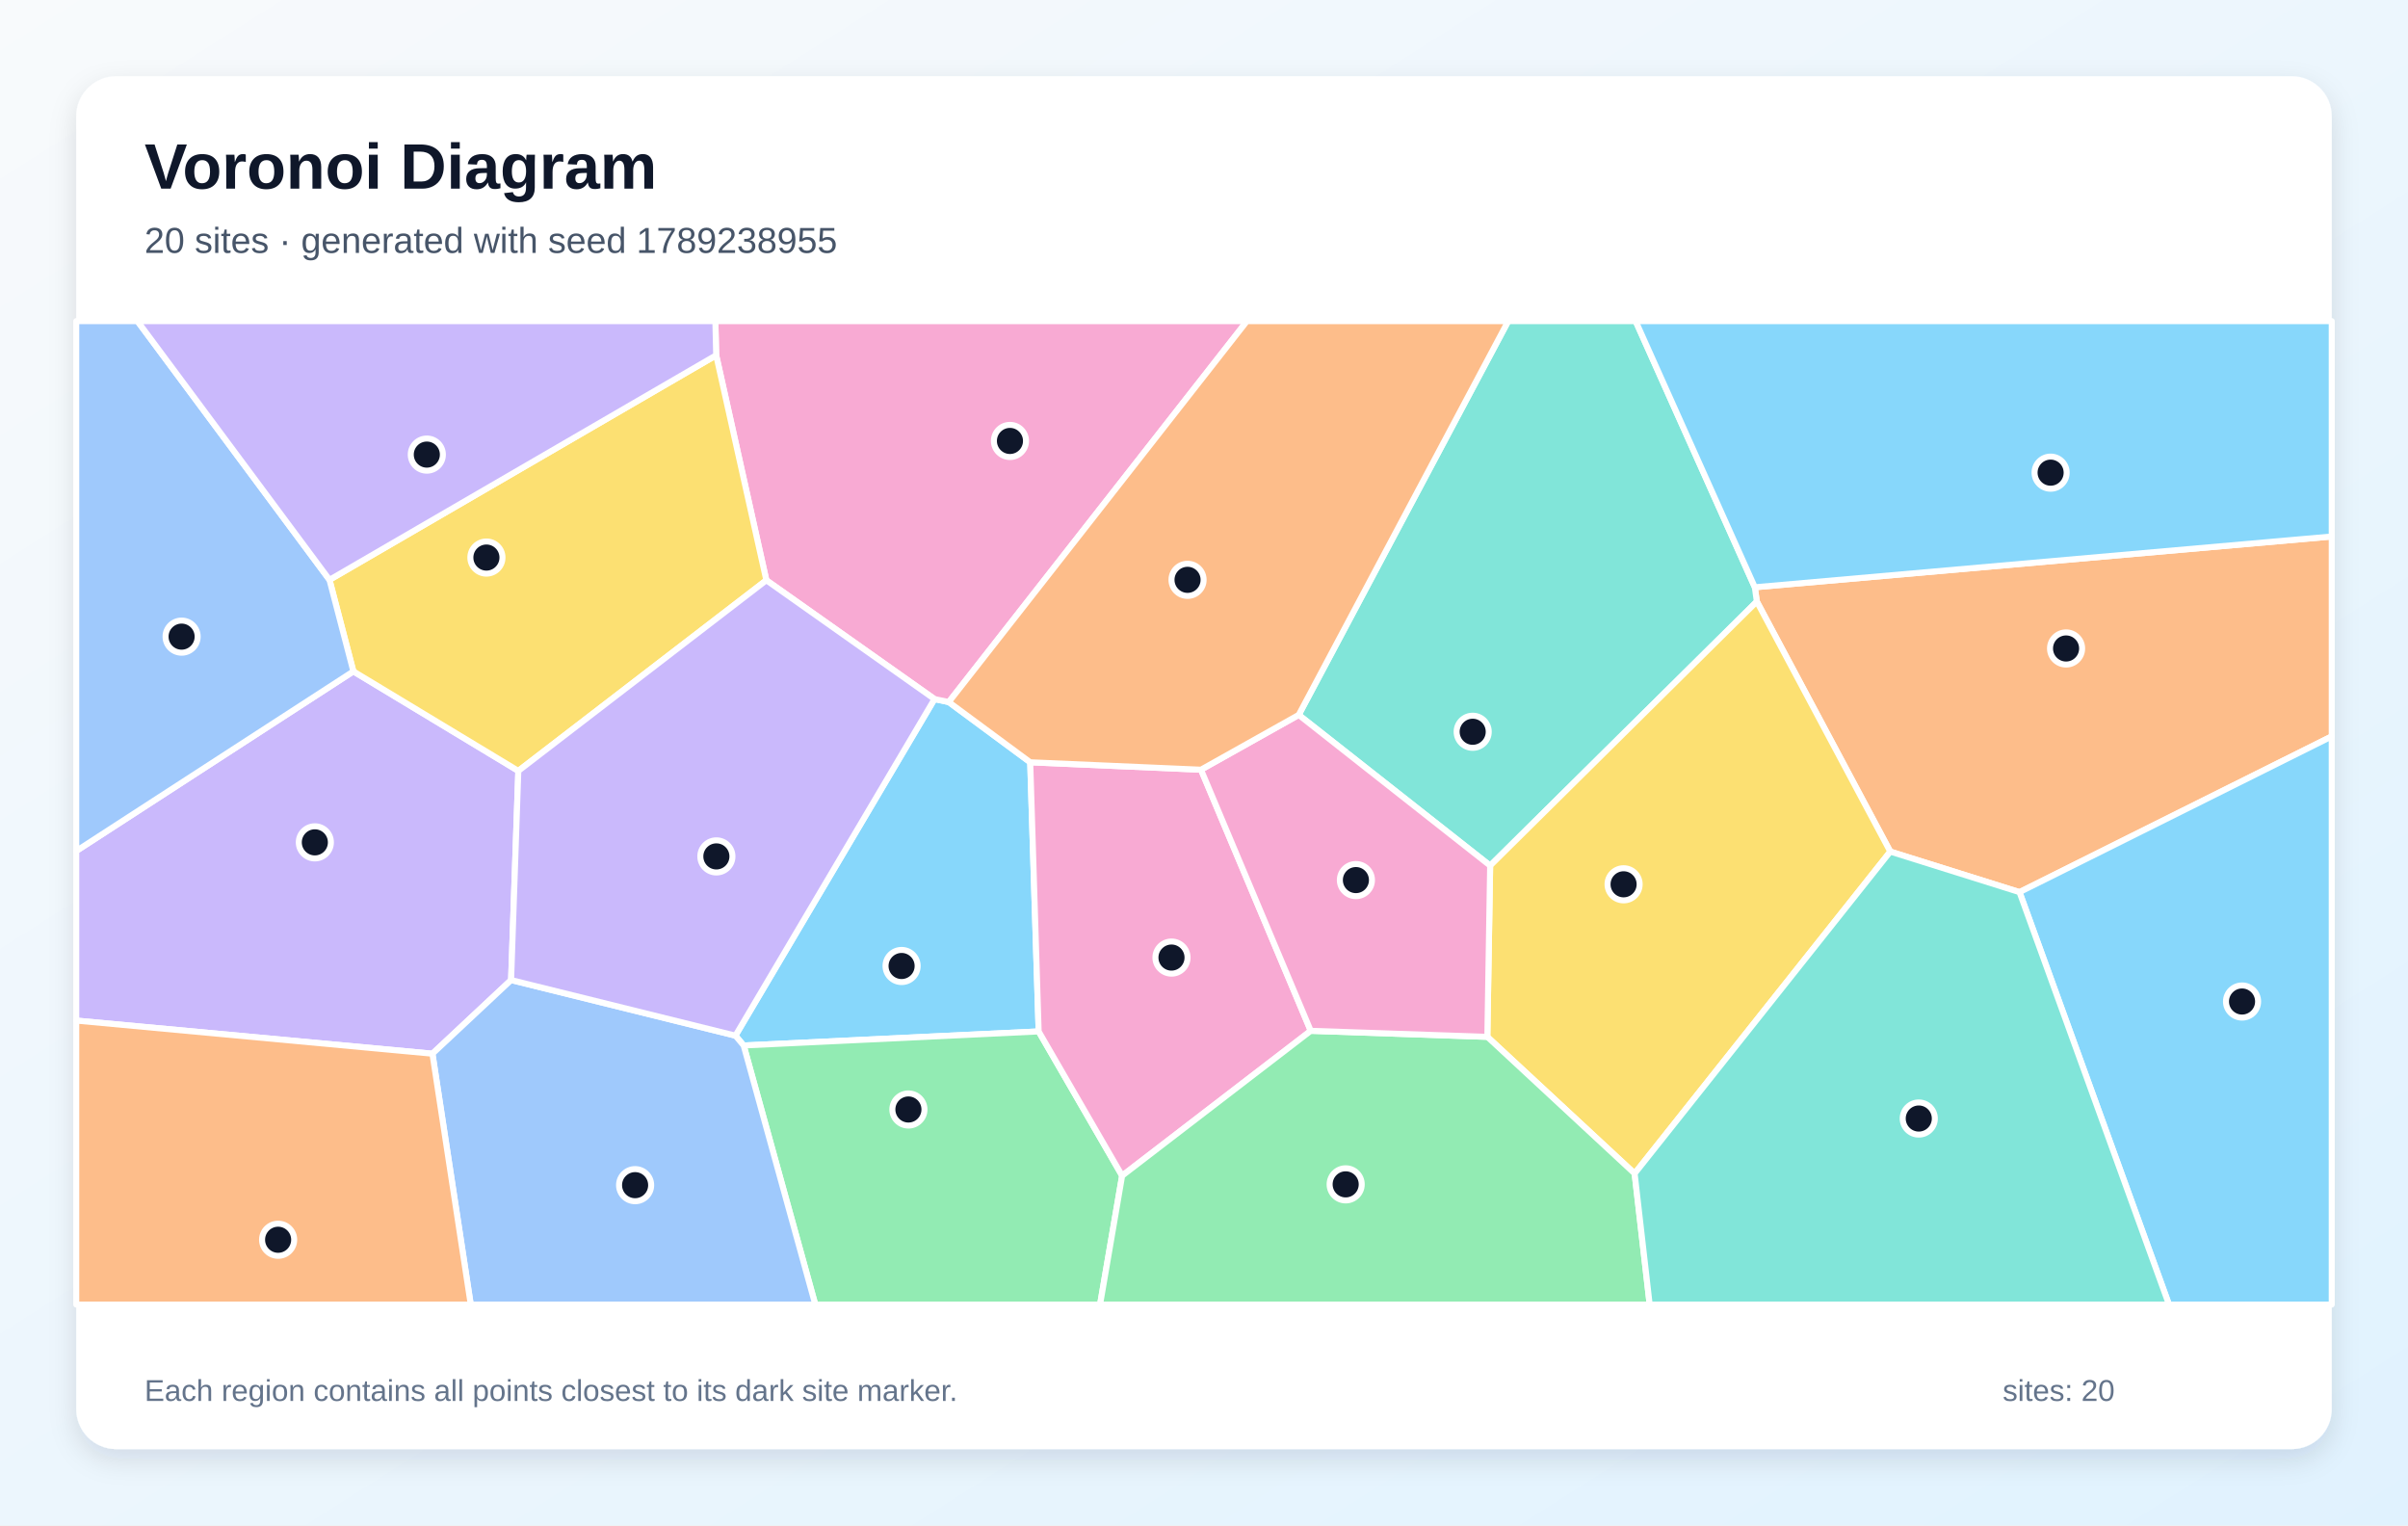
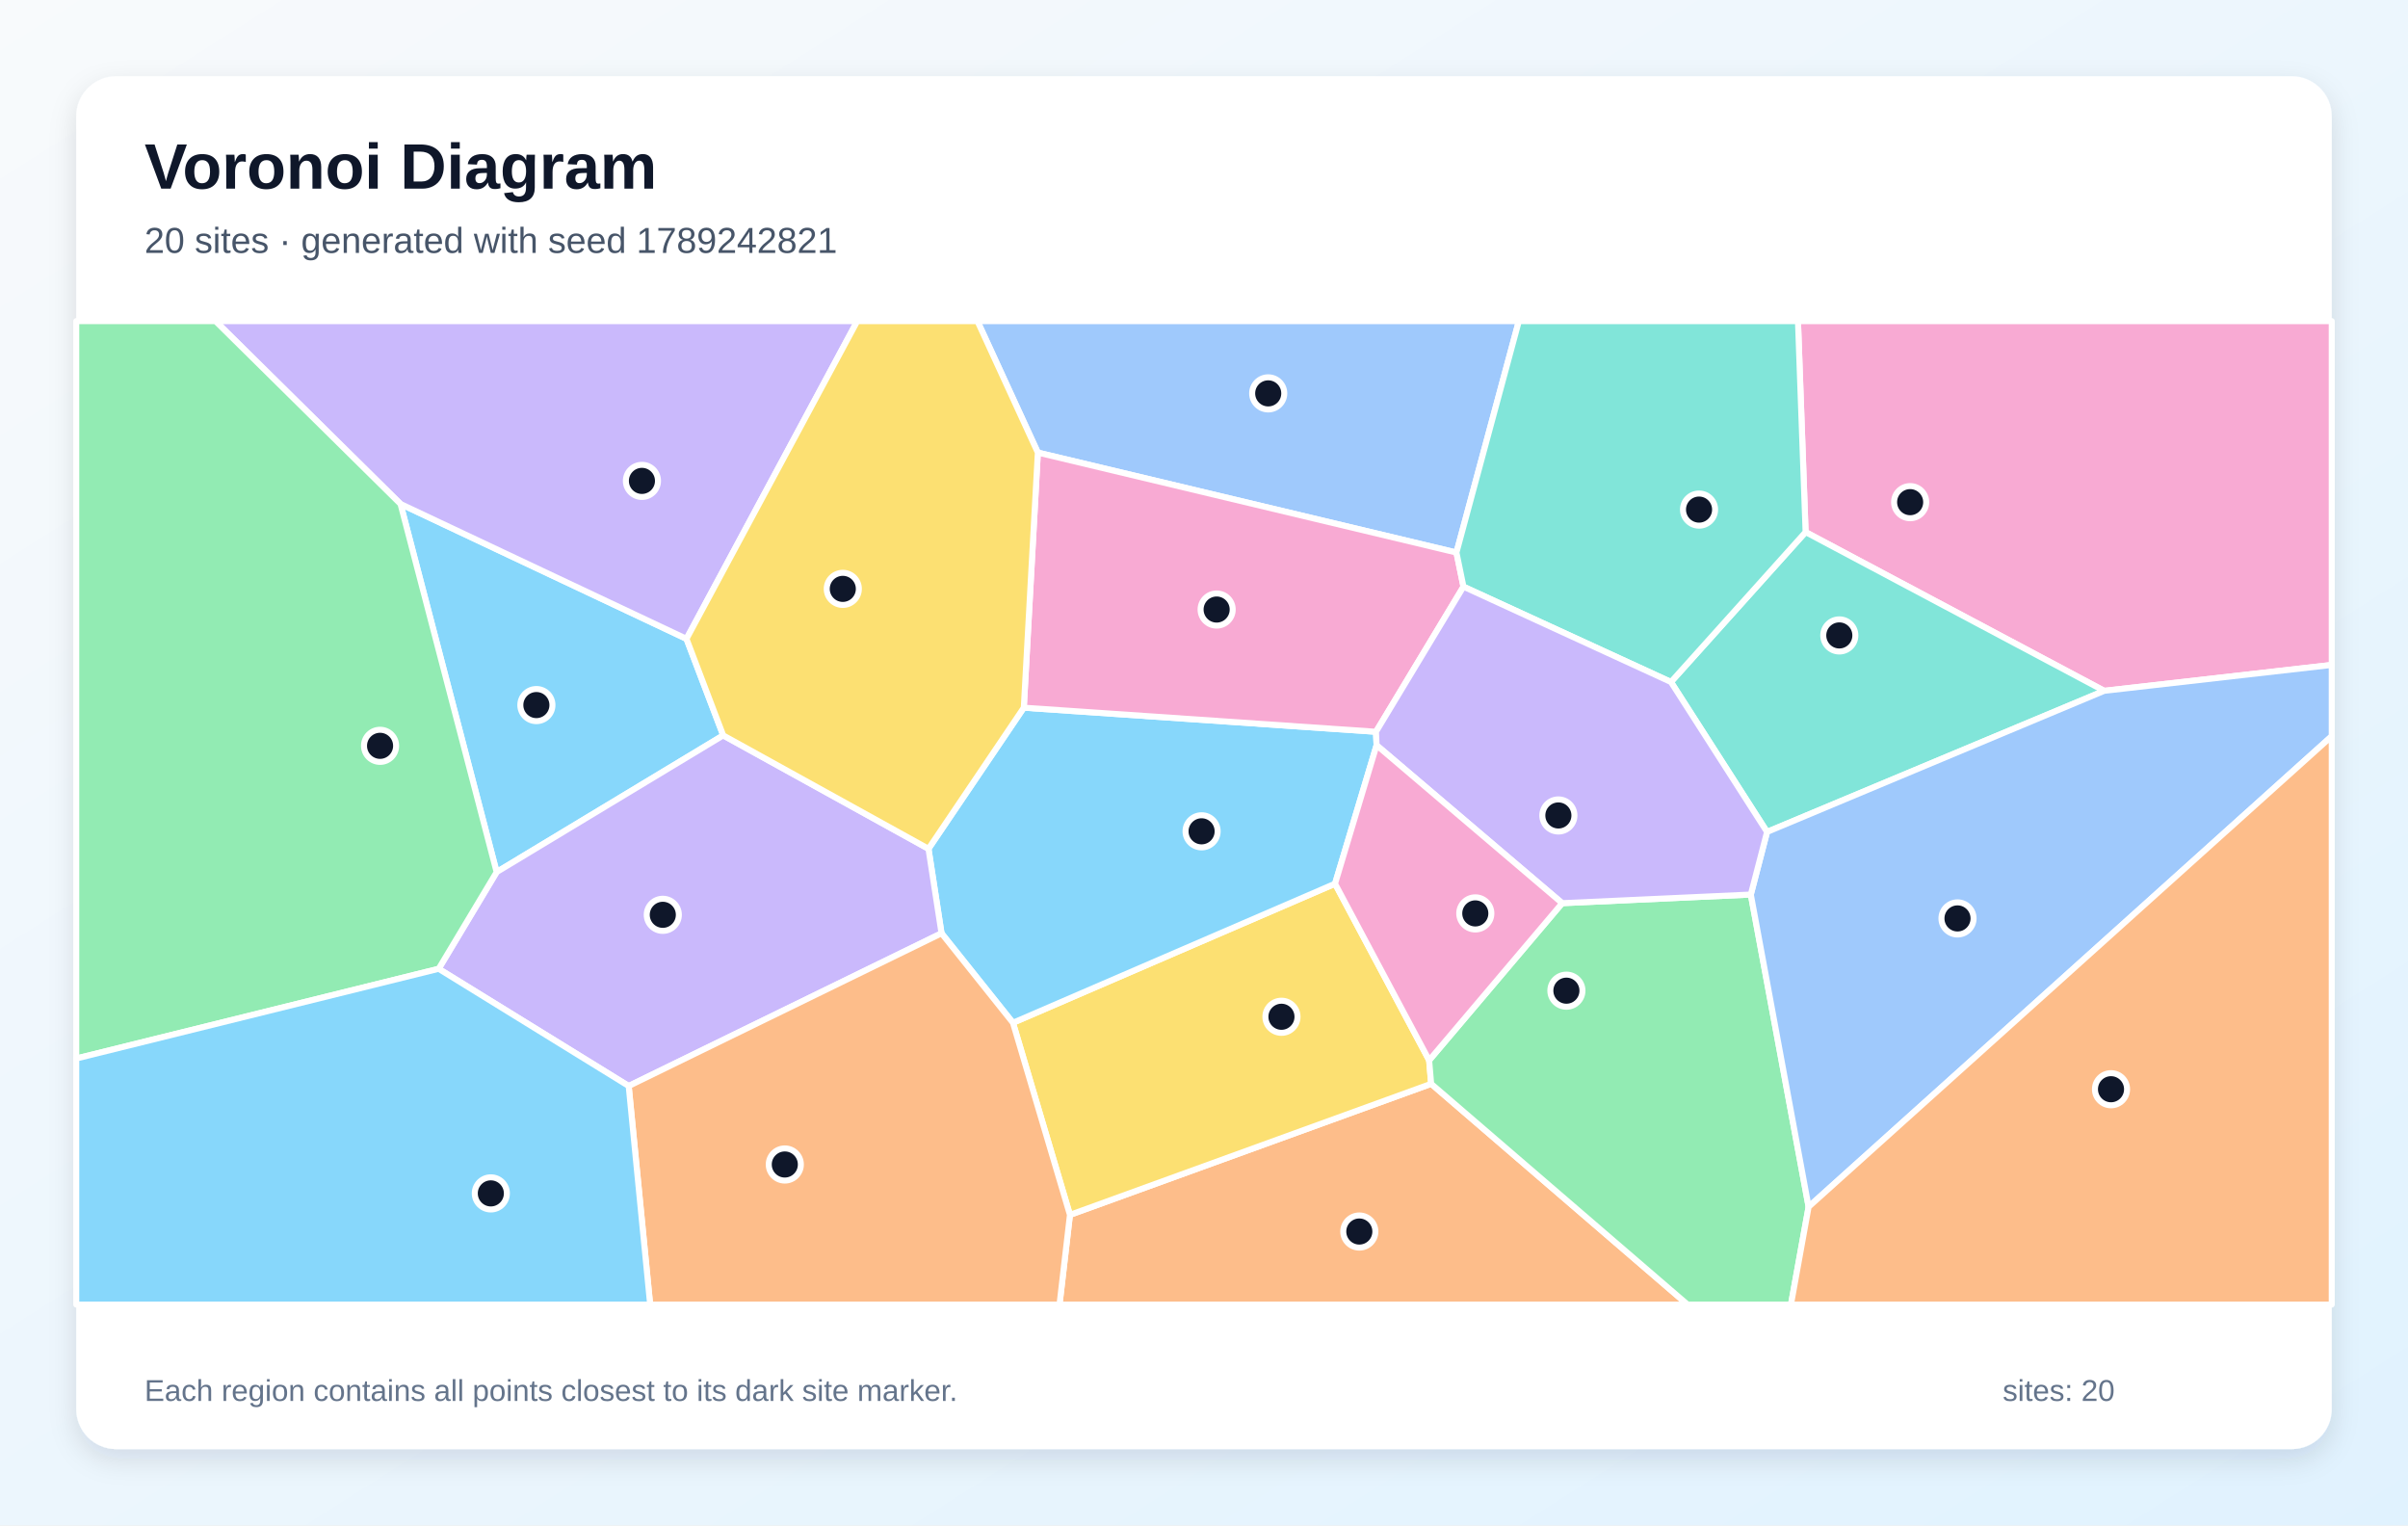
<svg xmlns="http://www.w3.org/2000/svg" width="1200" height="760" viewBox="0 0 1200 760" role="img" aria-labelledby="title description">
  <defs>
    <linearGradient id="background" x1="0" y1="0" x2="1" y2="1">
      <stop stop-color="#F8FAFC" />
      <stop offset="1" stop-color="#E0F2FE" />
    </linearGradient>
    <filter id="shadow" x="-10%" y="-10%" width="120%" height="120%">
      <feDropShadow dx="0" dy="5" stdDeviation="7" flood-color="#0F172A" flood-opacity=".12" />
    </filter>
  </defs>
  <rect width="1200" height="760" fill="url(#background)" />
  <rect x="38" y="38" width="1124" height="684" rx="20" fill="#FFFFFF" filter="url(#shadow)" />
  <g font-family="Arial, sans-serif">
    <text x="72" y="94" font-size="32" font-weight="700" fill="#0F172A">Voronoi Diagram</text>
-     <text x="72" y="126" font-size="18" fill="#475569">20 sites · generated with seed 1789238955</text>
+     <text x="72" y="126" font-size="18" fill="#475569">20 sites · generated with seed 1789242821</text>
  </g>
  <g stroke="#FFFFFF" stroke-width="3" stroke-linejoin="round">
-     <polygon points="513.4,379.8 517.6,513.9 370.6,520.9 366.5,516.0 465.7,348.3 472.8,349.8" fill="#38BDF8" fill-opacity="0.60" />
-     <polygon points="38.0,508.5 38.0,424.0 176.1,334.5 258.3,384.1 254.7,488.3 215.5,525.0" fill="#A78BFA" fill-opacity="0.60" />
-     <polygon points="472.8,349.8 465.7,348.3 381.9,289.1 356.9,177.0 356.5,160.0 621.4,160.0" fill="#F472B6" fill-opacity="0.60" />
-     <polygon points="1006.4,444.5 942.0,424.3 875.5,299.7 874.5,292.6 1162.0,267.3 1162.0,366.9" fill="#FB923C" fill-opacity="0.60" />
-     <polygon points="258.3,384.1 176.1,334.5 164.2,288.9 356.9,177.0 381.9,289.1" fill="#FACC15" fill-opacity="0.60" />
-     <polygon points="370.6,520.9 517.6,513.9 559.2,585.8 548.2,650.0 406.3,650.0" fill="#4ADE80" fill-opacity="0.60" />
-     <polygon points="742.6,431.3 647.2,356.2 751.6,160.0 815.1,160.0 874.5,292.6 875.5,299.7" fill="#2DD4BF" fill-opacity="0.60" />
-     <polygon points="215.5,525.0 254.7,488.3 366.5,516.0 370.6,520.9 406.3,650.0 234.6,650.0" fill="#60A5FA" fill-opacity="0.60" />
-     <polygon points="1006.4,444.5 1162.0,366.9 1162.0,650.0 1080.9,650.0" fill="#38BDF8" fill-opacity="0.60" />
-     <polygon points="254.7,488.3 258.3,384.1 381.9,289.1 465.7,348.3 366.5,516.0" fill="#A78BFA" fill-opacity="0.60" />
-     <polygon points="598.5,383.5 653.2,513.6 559.2,585.8 517.6,513.9 513.4,379.8" fill="#F472B6" fill-opacity="0.60" />
-     <polygon points="38.0,508.5 215.5,525.0 234.6,650.0 38.0,650.0" fill="#FB923C" fill-opacity="0.60" />
-     <polygon points="814.6,584.7 741.2,516.6 742.6,431.3 875.5,299.7 942.0,424.3" fill="#FACC15" fill-opacity="0.60" />
-     <polygon points="559.2,585.8 653.2,513.6 741.2,516.6 814.6,584.7 822.1,650.0 548.2,650.0" fill="#4ADE80" fill-opacity="0.60" />
-     <polygon points="814.6,584.7 942.0,424.3 1006.4,444.5 1080.9,650.0 822.1,650.0" fill="#2DD4BF" fill-opacity="0.60" />
-     <polygon points="164.2,288.9 176.1,334.5 38.0,424.0 38.0,160.0 68.5,160.0" fill="#60A5FA" fill-opacity="0.60" />
-     <polygon points="874.5,292.6 815.1,160.0 1162.0,160.0 1162.0,267.3" fill="#38BDF8" fill-opacity="0.60" />
-     <polygon points="356.9,177.0 164.2,288.9 68.5,160.0 356.5,160.0" fill="#A78BFA" fill-opacity="0.60" />
-     <polygon points="653.2,513.6 598.5,383.5 647.2,356.2 742.6,431.3 741.2,516.6" fill="#F472B6" fill-opacity="0.60" />
-     <polygon points="647.2,356.2 598.5,383.5 513.4,379.8 472.8,349.8 621.4,160.0 751.6,160.0" fill="#FB923C" fill-opacity="0.60" />
+     <polygon points="360.4,366.4 247.5,434.5 199.6,251.1 342.1,318.3" fill="#38BDF8" fill-opacity="0.60" />
+     <polygon points="342.1,318.3 199.6,251.1 107.4,160.0 427.2,160.0" fill="#A78BFA" fill-opacity="0.60" />
+     <polygon points="1048.6,344.2 899.8,265.1 896.0,160.0 1162.0,160.0 1162.0,331.3" fill="#F472B6" fill-opacity="0.60" />
+     <polygon points="533.2,605.3 713.2,540.0 841.0,650.0 528.0,650.0" fill="#FB923C" fill-opacity="0.60" />
+     <polygon points="504.8,509.6 665.3,440.3 712.2,528.3 713.2,540.0 533.2,605.3" fill="#FACC15" fill-opacity="0.60" />
+     <polygon points="713.2,540.0 712.2,528.3 778.5,450.0 872.5,445.7 901.3,601.3 892.5,650.0 841.0,650.0" fill="#4ADE80" fill-opacity="0.60" />
+     <polygon points="880.6,414.5 832.7,339.8 899.8,265.1 1048.6,344.2" fill="#2DD4BF" fill-opacity="0.60" />
+     <polygon points="725.8,275.3 517.2,225.5 487.1,160.0 756.9,160.0" fill="#60A5FA" fill-opacity="0.60" />
+     <polygon points="510.2,352.6 685.7,364.6 686.0,371.3 665.3,440.3 504.8,509.6 469.2,465.0 462.7,422.9" fill="#38BDF8" fill-opacity="0.60" />
+     <polygon points="218.6,482.7 247.5,434.5 360.4,366.4 462.7,422.9 469.2,465.0 313.3,541.1" fill="#A78BFA" fill-opacity="0.60" />
+     <polygon points="517.2,225.5 725.8,275.3 729.3,292.3 685.7,364.6 510.2,352.6" fill="#F472B6" fill-opacity="0.60" />
+     <polygon points="313.3,541.1 469.2,465.0 504.8,509.6 533.2,605.3 528.0,650.0 324.0,650.0" fill="#FB923C" fill-opacity="0.60" />
+     <polygon points="517.2,225.5 510.2,352.6 462.7,422.9 360.4,366.4 342.1,318.3 427.2,160.0 487.1,160.0" fill="#FACC15" fill-opacity="0.60" />
+     <polygon points="38.0,527.4 38.0,160.0 107.4,160.0 199.6,251.1 247.5,434.5 218.6,482.7" fill="#4ADE80" fill-opacity="0.60" />
+     <polygon points="832.7,339.8 729.3,292.3 725.8,275.3 756.9,160.0 896.0,160.0 899.8,265.1" fill="#2DD4BF" fill-opacity="0.60" />
+     <polygon points="901.3,601.3 872.5,445.7 880.6,414.5 1048.6,344.2 1162.0,331.3 1162.0,366.8" fill="#60A5FA" fill-opacity="0.60" />
+     <polygon points="38.0,527.4 218.6,482.7 313.3,541.1 324.0,650.0 38.0,650.0" fill="#38BDF8" fill-opacity="0.60" />
+     <polygon points="686.0,371.3 685.7,364.6 729.3,292.3 832.7,339.8 880.6,414.5 872.5,445.7 778.5,450.0" fill="#A78BFA" fill-opacity="0.60" />
+     <polygon points="686.0,371.3 778.5,450.0 712.2,528.3 665.3,440.3" fill="#F472B6" fill-opacity="0.60" />
+     <polygon points="901.3,601.3 1162.0,366.8 1162.0,650.0 892.5,650.0" fill="#FB923C" fill-opacity="0.60" />
  </g>
  <g>
-     <circle cx="449.3" cy="481.3" r="8" fill="#0F172A" stroke="#FFFFFF" stroke-width="3" />
-     <circle cx="156.9" cy="419.7" r="8" fill="#0F172A" stroke="#FFFFFF" stroke-width="3" />
-     <circle cx="503.3" cy="219.7" r="8" fill="#0F172A" stroke="#FFFFFF" stroke-width="3" />
-     <circle cx="1029.6" cy="323.1" r="8" fill="#0F172A" stroke="#FFFFFF" stroke-width="3" />
-     <circle cx="242.4" cy="277.8" r="8" fill="#0F172A" stroke="#FFFFFF" stroke-width="3" />
-     <circle cx="452.7" cy="552.8" r="8" fill="#0F172A" stroke="#FFFFFF" stroke-width="3" />
-     <circle cx="733.9" cy="364.6" r="8" fill="#0F172A" stroke="#FFFFFF" stroke-width="3" />
-     <circle cx="316.5" cy="590.5" r="8" fill="#0F172A" stroke="#FFFFFF" stroke-width="3" />
-     <circle cx="1117.3" cy="499.0" r="8" fill="#0F172A" stroke="#FFFFFF" stroke-width="3" />
-     <circle cx="357.0" cy="426.7" r="8" fill="#0F172A" stroke="#FFFFFF" stroke-width="3" />
-     <circle cx="583.8" cy="477.1" r="8" fill="#0F172A" stroke="#FFFFFF" stroke-width="3" />
-     <circle cx="138.6" cy="617.7" r="8" fill="#0F172A" stroke="#FFFFFF" stroke-width="3" />
-     <circle cx="809.1" cy="440.6" r="8" fill="#0F172A" stroke="#FFFFFF" stroke-width="3" />
-     <circle cx="670.6" cy="590.1" r="8" fill="#0F172A" stroke="#FFFFFF" stroke-width="3" />
-     <circle cx="956.2" cy="557.3" r="8" fill="#0F172A" stroke="#FFFFFF" stroke-width="3" />
-     <circle cx="90.5" cy="317.2" r="8" fill="#0F172A" stroke="#FFFFFF" stroke-width="3" />
-     <circle cx="1021.9" cy="235.5" r="8" fill="#0F172A" stroke="#FFFFFF" stroke-width="3" />
-     <circle cx="212.7" cy="226.5" r="8" fill="#0F172A" stroke="#FFFFFF" stroke-width="3" />
-     <circle cx="675.7" cy="438.5" r="8" fill="#0F172A" stroke="#FFFFFF" stroke-width="3" />
-     <circle cx="591.8" cy="288.9" r="8" fill="#0F172A" stroke="#FFFFFF" stroke-width="3" />
+     <circle cx="267.3" cy="351.3" r="8" fill="#0F172A" stroke="#FFFFFF" stroke-width="3" />
+     <circle cx="319.9" cy="239.6" r="8" fill="#0F172A" stroke="#FFFFFF" stroke-width="3" />
+     <circle cx="951.9" cy="250.2" r="8" fill="#0F172A" stroke="#FFFFFF" stroke-width="3" />
+     <circle cx="677.4" cy="613.6" r="8" fill="#0F172A" stroke="#FFFFFF" stroke-width="3" />
+     <circle cx="638.6" cy="506.6" r="8" fill="#0F172A" stroke="#FFFFFF" stroke-width="3" />
+     <circle cx="780.6" cy="493.6" r="8" fill="#0F172A" stroke="#FFFFFF" stroke-width="3" />
+     <circle cx="916.6" cy="316.6" r="8" fill="#0F172A" stroke="#FFFFFF" stroke-width="3" />
+     <circle cx="632.0" cy="196.0" r="8" fill="#0F172A" stroke="#FFFFFF" stroke-width="3" />
+     <circle cx="598.8" cy="414.2" r="8" fill="#0F172A" stroke="#FFFFFF" stroke-width="3" />
+     <circle cx="330.3" cy="455.8" r="8" fill="#0F172A" stroke="#FFFFFF" stroke-width="3" />
+     <circle cx="606.3" cy="303.7" r="8" fill="#0F172A" stroke="#FFFFFF" stroke-width="3" />
+     <circle cx="391.1" cy="580.2" r="8" fill="#0F172A" stroke="#FFFFFF" stroke-width="3" />
+     <circle cx="420.0" cy="293.4" r="8" fill="#0F172A" stroke="#FFFFFF" stroke-width="3" />
+     <circle cx="189.4" cy="371.6" r="8" fill="#0F172A" stroke="#FFFFFF" stroke-width="3" />
+     <circle cx="846.7" cy="253.9" r="8" fill="#0F172A" stroke="#FFFFFF" stroke-width="3" />
+     <circle cx="975.5" cy="457.6" r="8" fill="#0F172A" stroke="#FFFFFF" stroke-width="3" />
+     <circle cx="244.6" cy="594.6" r="8" fill="#0F172A" stroke="#FFFFFF" stroke-width="3" />
+     <circle cx="776.6" cy="406.3" r="8" fill="#0F172A" stroke="#FFFFFF" stroke-width="3" />
+     <circle cx="735.2" cy="455.1" r="8" fill="#0F172A" stroke="#FFFFFF" stroke-width="3" />
+     <circle cx="1052.0" cy="542.7" r="8" fill="#0F172A" stroke="#FFFFFF" stroke-width="3" />
  </g>
  <g font-family="Arial, sans-serif" font-size="15" fill="#64748B">
    <text x="72" y="698">Each region contains all points closest to its dark site marker.</text>
    <text x="998" y="698">sites: 20</text>
  </g>
</svg>
